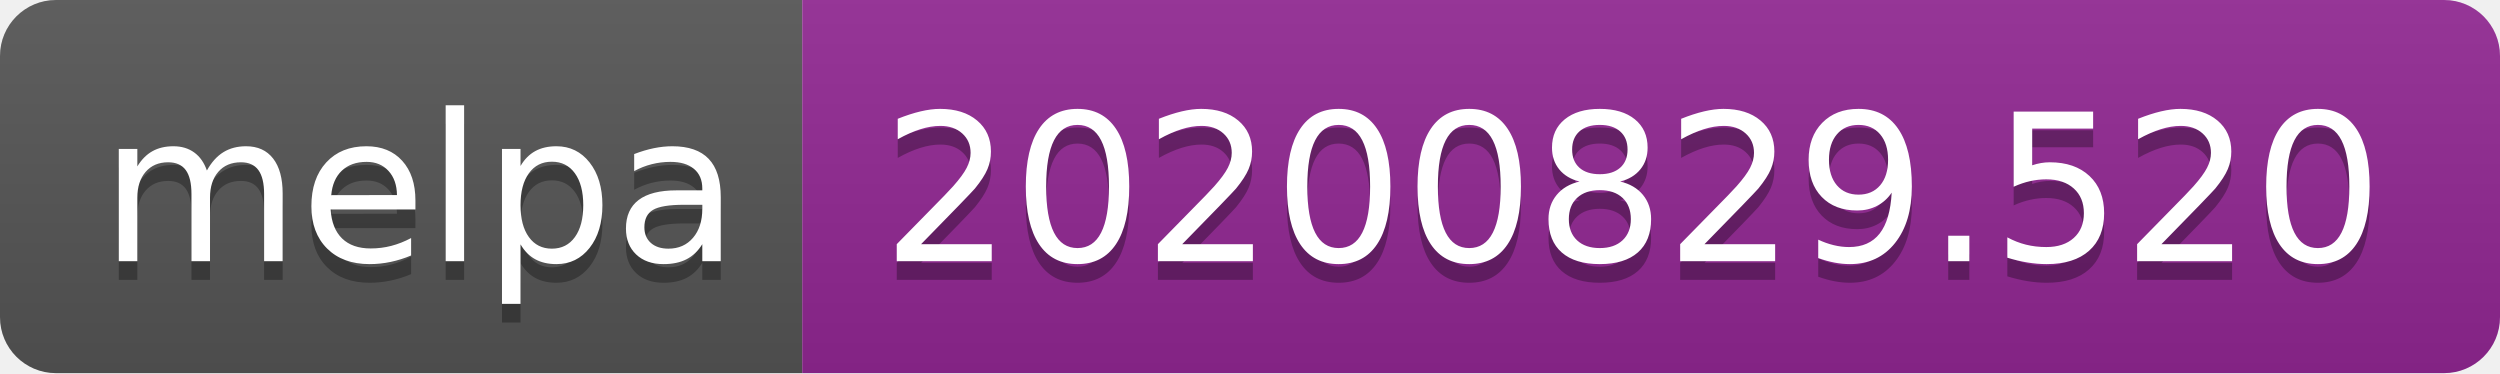
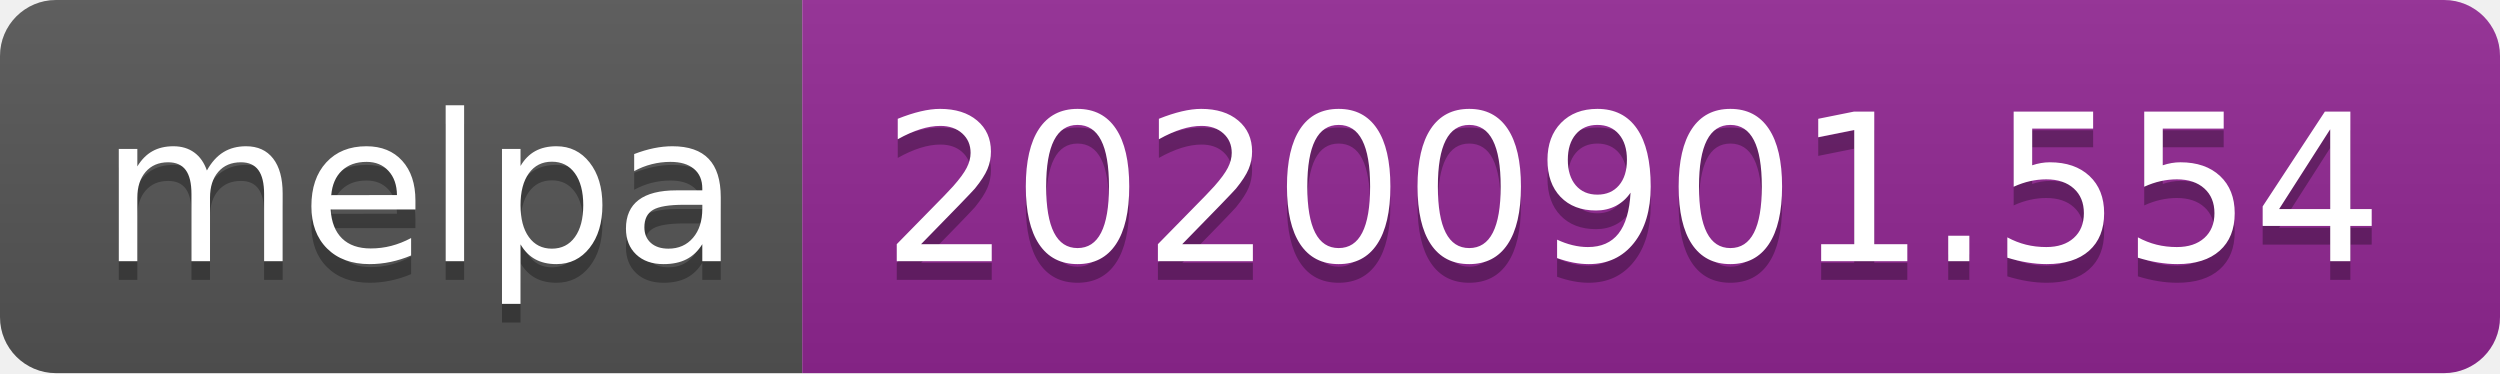
- <svg xmlns="http://www.w3.org/2000/svg" width="134" height="20" role="img" aria-label="melpa: 20200829.520">
+ <svg xmlns="http://www.w3.org/2000/svg" width="134" height="20" role="img" aria-label="melpa: 20200901.554">
  <linearGradient id="s" x2="0" y2="100%">
    <stop offset="0" stop-color="#bbb" stop-opacity=".1" />
    <stop offset="1" stop-opacity=".1" />
  </linearGradient>
  <clipPath id="r">
    <rect width="134" height="20" rx="3" fill="#fff" />
  </clipPath>
  <g clip-path="url(#r)">
    <rect width="43" height="20" fill="#555" />
    <rect x="43" width="91" height="20" fill="#922793" />
    <rect width="134" height="20" fill="url(#s)" />
  </g>
  <g fill="#fff" text-anchor="middle" font-family="Verdana,Geneva,DejaVu Sans,sans-serif" text-rendering="geometricPrecision" font-size="110">
    <text aria-hidden="true" x="225" y="150" fill="#010101" fill-opacity=".3" transform="scale(.1)" textLength="330">melpa</text>
    <text x="225" y="140" transform="scale(.1)" fill="#fff" textLength="330">melpa</text>
-     <text aria-hidden="true" x="875" y="150" fill="#010101" fill-opacity=".3" transform="scale(.1)" textLength="810">20200829.520</text>
-     <text x="875" y="140" transform="scale(.1)" fill="#fff" textLength="810">20200829.520</text>
+     <text aria-hidden="true" x="875" y="150" fill="#010101" fill-opacity=".3" transform="scale(.1)" textLength="810">20200901.554</text>
+     <text x="875" y="140" transform="scale(.1)" fill="#fff" textLength="810">20200901.554</text>
  </g>
</svg>
